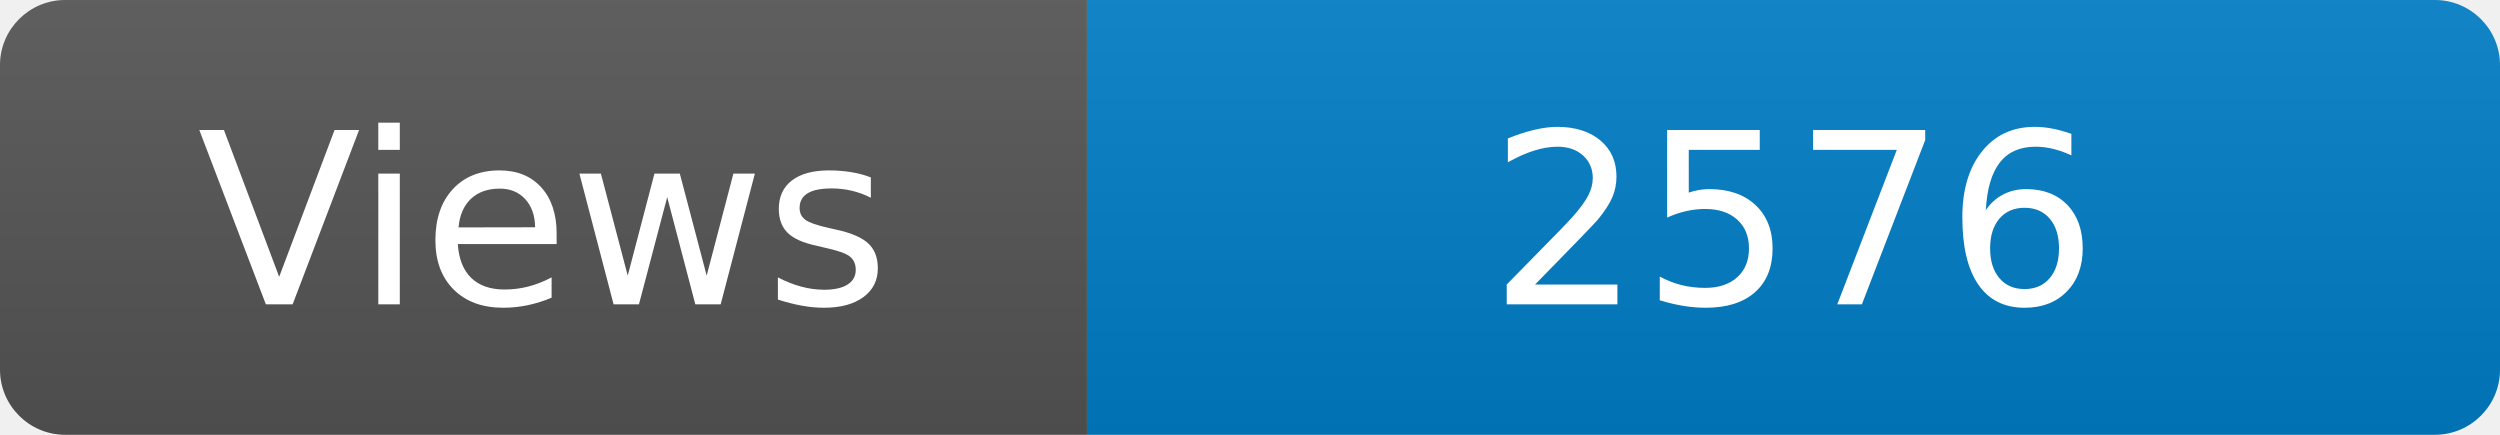
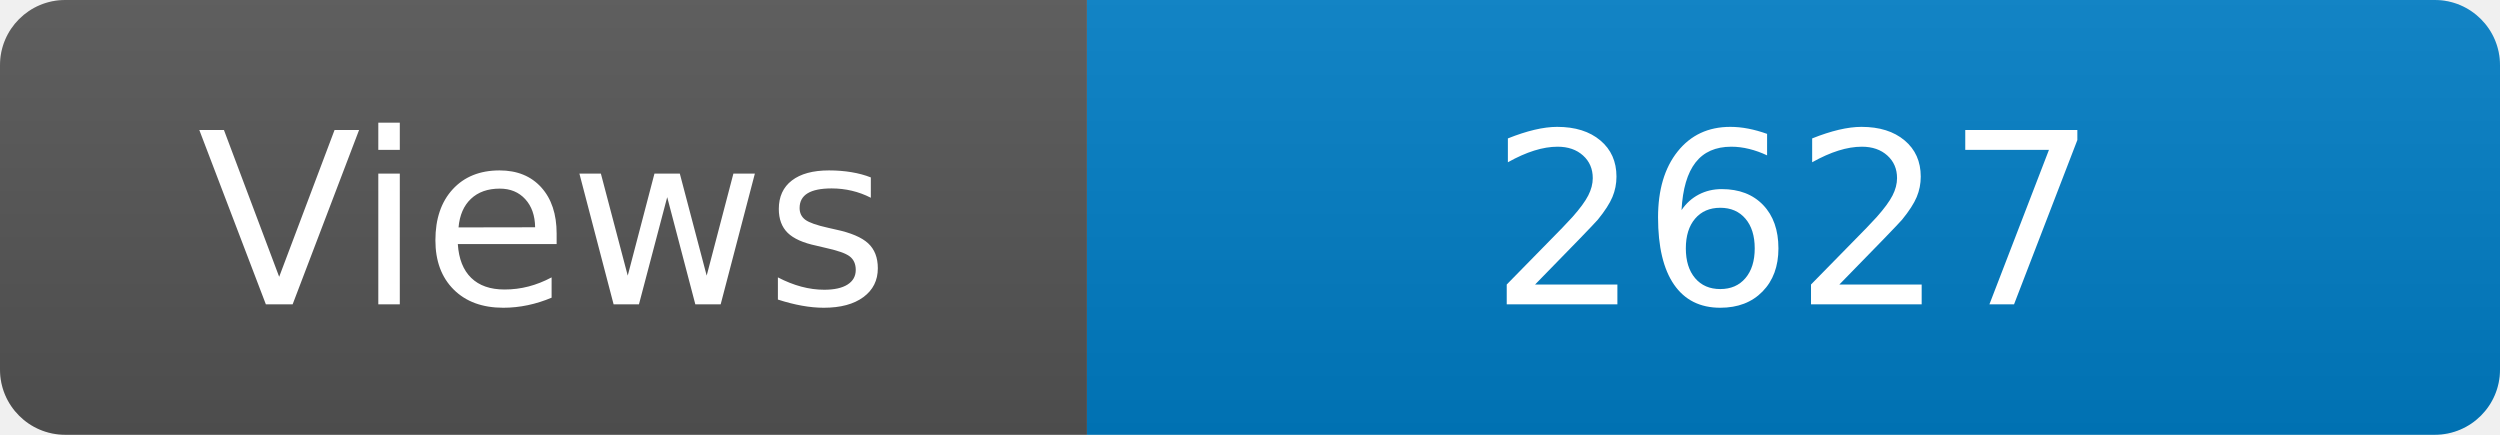
<svg xmlns="http://www.w3.org/2000/svg" width="115" height="20" role="img" aria-label="Maintained?: yes">
  <linearGradient id="s" x2="0" y2="100%">
    <stop offset="0" stop-color="#bbb" stop-opacity=".1" />
    <stop offset="1" stop-opacity=".1" />
  </linearGradient>
  <clipPath id="r">
    <rect width="115" height="20" rx="3" fill="#fff" />
  </clipPath>
  <g clip-path="url(#r)">
    <rect width="50" height="20" fill="#555" />
    <rect x="50" width="160" height="20" fill="#007ec6" />
    <rect width="115" height="20" fill="url(#s)" />
  </g>
  <g fill="#fff" text-anchor="middle" font-family="Verdana,Geneva,DejaVu Sans,sans-serif" font-size="110">
    <text x="250" y="140" transform="scale(.1)" fill="#fff">Views</text>
-     <text x="825" y="140" transform="scale(.1)" fill="#fff">2576</text>
+     <text x="825" y="140" transform="scale(.1)" fill="#fff">2627</text>
  </g>
</svg>
